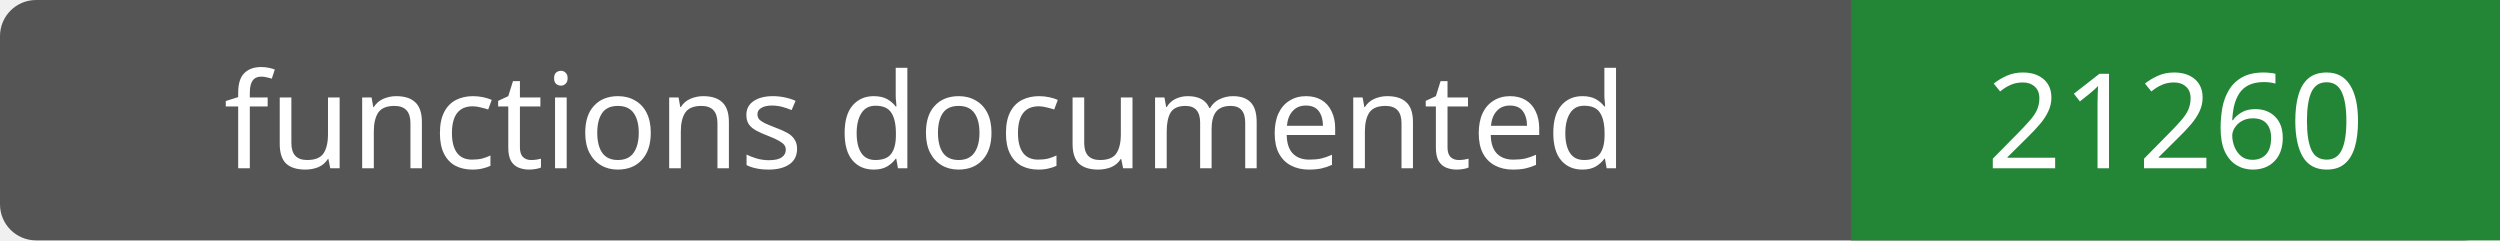
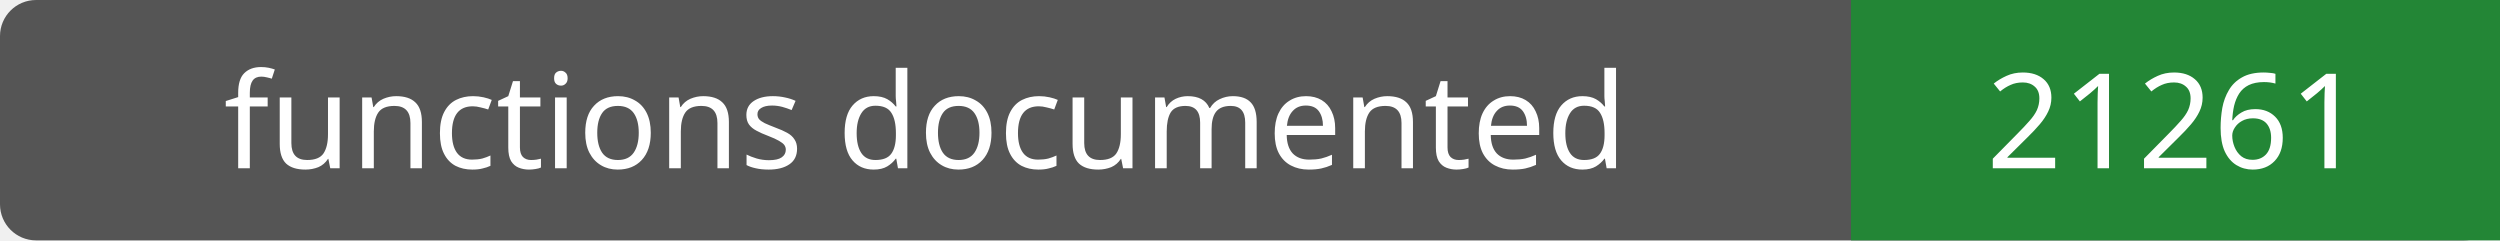
- <svg xmlns="http://www.w3.org/2000/svg" width="208" height="20" role="img" aria-label="functions documented: 21260">
+ <svg xmlns="http://www.w3.org/2000/svg" width="208" height="20" role="img" aria-label="functions documented: 21261">
  <rect width="208" height="20" rx="3" fill="#555" />
  <path fill="#238636" d="M154 0h54v20H154z" />
  <g fill="#fff" text-anchor="middle" font-family="Verdana,sans-serif" font-size="11">
    <text x="77.0" y="14">functions documented</text>
-     <text x="181.0" y="14">21260</text>
+     <text x="181.0" y="14">21261</text>
  </g>
</svg>
